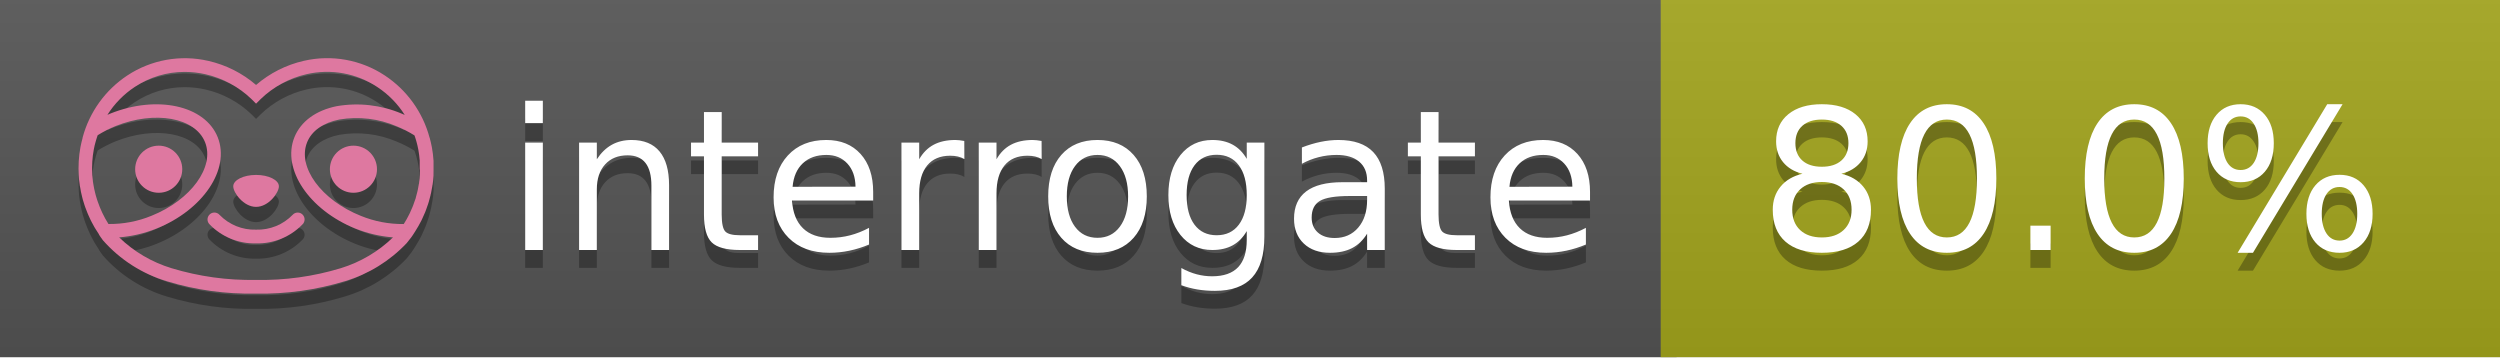
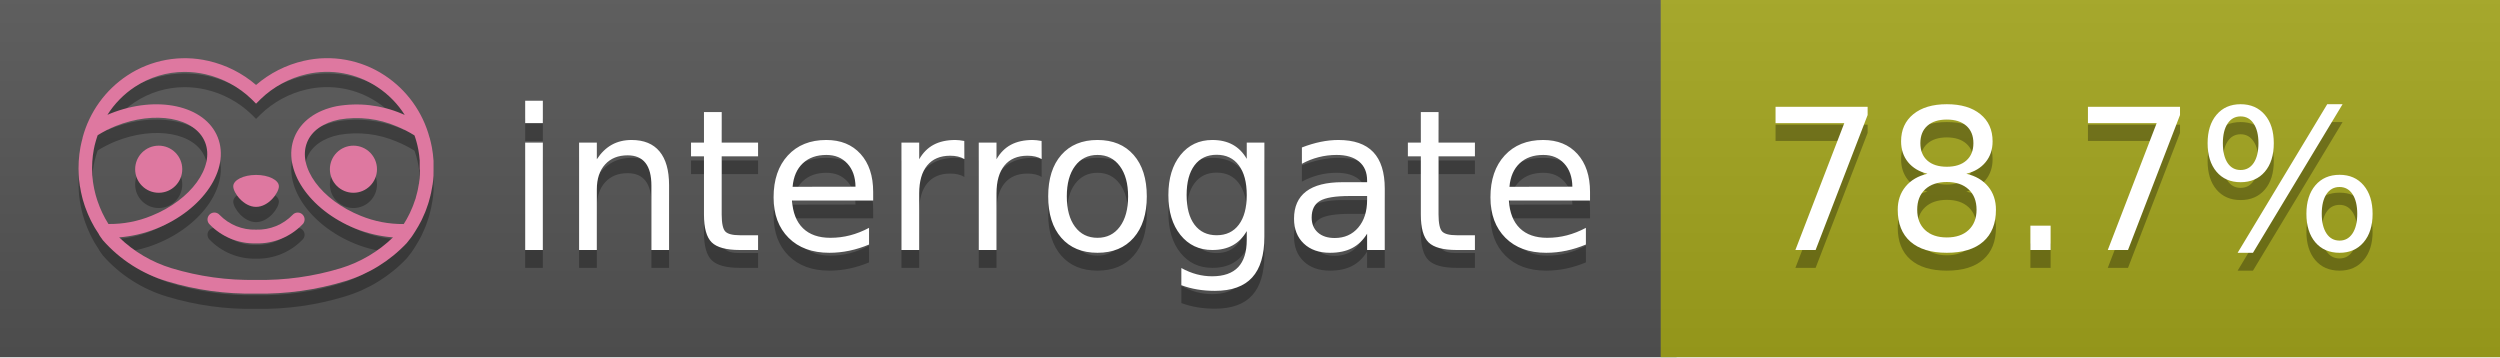
<svg xmlns="http://www.w3.org/2000/svg" width="140" height="20" viewBox="0 0 140 20" version="1.1" xml:space="preserve" style="fill-rule:evenodd;clip-rule:evenodd;stroke-linejoin:round;stroke-miterlimit:2;">
  <g transform="matrix(1,0,0,1,22,0)">
    <g id="backgrounds" transform="matrix(1.32789,0,0,1,-22.3892,0)">
      <rect x="0" y="0" width="71" height="20" style="fill:rgb(85,85,85);" />
    </g>
    <rect x="71" y="0" width="47" height="20" data-interrogate="color" style="fill:#a4a61d" />
    <g transform="matrix(1.19746,0,0,1,-22.3744,-4.85723e-16)">
      <rect x="0" y="0" width="118" height="20" style="fill:url(#_Linear1);" />
    </g>
  </g>
  <g fill="#fff" text-anchor="middle" font-family="DejaVu Sans,Verdana,Geneva,sans-serif" font-size="110">
    <text x="590" y="150" fill="#010101" fill-opacity=".3" transform="scale(.1)" textLength="610">interrogate</text>
    <text x="590" y="140" transform="scale(.1)" textLength="610">interrogate</text>
-     <text x="1160" y="150" fill="#010101" fill-opacity=".3" transform="scale(.1)" textLength="370" data-interrogate="result">80.0%</text>
-     <text x="1160" y="140" transform="scale(.1)" textLength="370" data-interrogate="result">80.0%</text>
+     <text x="1160" y="150" fill="#010101" fill-opacity=".3" transform="scale(.1)" textLength="370" data-interrogate="result">78.7%</text>
+     <text x="1160" y="140" transform="scale(.1)" textLength="370" data-interrogate="result">78.7%</text>
  </g>
  <g id="logo-shadow" transform="matrix(0.854876,0,0,0.854876,-6.73514,1.732)">
    <g transform="matrix(0.299012,0,0,0.299012,9.70229,-6.68582)">
      <path d="M50,64.25C52.76,64.25 55,61.13 55,59.75C55,58.37 52.76,57.25 50,57.25C47.24,57.25 45,58.37 45,59.75C45,61.13 47.24,64.25 50,64.25Z" style="fill:rgb(1,1,1);fill-opacity:0.3;fill-rule:nonzero;" />
    </g>
    <g transform="matrix(0.299012,0,0,0.299012,9.70229,-6.68582)">
      <path d="M88,49.05C86.506,43.475 83.018,38.638 78.2,35.46C72.969,32.002 66.539,30.844 60.43,32.26C56.576,33.145 52.995,34.958 50,37.54C46.998,34.958 43.411,33.149 39.55,32.27C33.441,30.853 27.011,32.011 21.78,35.47C16.97,38.652 13.489,43.489 12,49.06L12,49.13C11.82,49.79 11.66,50.46 11.53,51.13C11.146,53.207 11.021,55.323 11.16,57.43C11.16,58.03 11.26,58.63 11.34,59.23C11.34,59.51 11.43,59.79 11.48,60.07C11.53,60.35 11.58,60.68 11.64,60.98C11.7,61.28 11.8,61.69 11.89,62.05C11.98,62.41 11.99,62.47 12.05,62.68C12.16,63.07 12.28,63.46 12.41,63.84L12.58,64.34C12.72,64.74 12.88,65.14 13.04,65.53L13.23,65.98C13.403,66.373 13.583,66.767 13.77,67.16L13.99,67.59C14.19,67.97 14.39,68.35 14.61,68.73L14.87,69.15C15.1,69.52 15.33,69.89 15.58,70.26L15.58,70.32L15.99,70.93C16.14,71.14 16.29,71.36 16.45,71.57C20.206,75.83 25.086,78.95 30.53,80.57C36.839,82.48 43.41,83.385 50,83.25C56.599,83.374 63.177,82.456 69.49,80.53C74.644,78.978 79.303,76.102 83,72.19C83.34,71.78 83.65,71.35 84,70.92L84.18,70.66L84.33,70.44L84.41,70.32C84.55,70.12 84.67,69.9 84.81,69.7C85.07,69.3 85.32,68.89 85.55,68.48C85.78,68.07 86.02,67.65 86.23,67.22C86.31,67.05 86.39,66.88 86.47,66.7C86.67,66.28 86.85,65.87 87.03,65.44L87.23,64.92C87.397,64.487 87.55,64.05 87.69,63.61L87.85,63.09C87.98,62.64 88.1,62.19 88.21,61.74C88.21,61.57 88.3,61.39 88.33,61.22C88.43,60.75 88.52,60.22 88.6,59.79C88.6,59.64 88.66,59.49 88.68,59.33C88.77,58.71 88.84,58.08 88.88,57.45L88.88,54.17C88.817,53.164 88.693,52.162 88.51,51.17C88.38,50.5 88.23,49.84 88.05,49.17L88,49.05ZM85.89,56.44L85.89,57.23C85.89,57.78 85.79,58.32 85.72,58.86C85.72,59.01 85.72,59.15 85.65,59.3C85.59,59.7 85.51,60.11 85.43,60.51L85.32,60.99C85.23,61.38 85.12,61.77 85.01,62.16C85.01,62.31 84.93,62.46 84.88,62.6C84.74,63.04 84.59,63.47 84.42,63.9L84.27,64.28C84.1,64.71 83.91,65.14 83.71,65.56C83.51,65.98 83.43,66.12 83.28,66.4L83.01,66.91C82.83,67.223 82.643,67.537 82.45,67.85L82.35,68.01C79.121,68.047 75.918,67.434 72.93,66.21C64.27,62.74 59,55.52 61.18,50.11C62.18,47.6 64.7,45.82 68.26,45.11C72.489,44.395 76.835,44.908 80.78,46.59C82.141,47.144 83.453,47.813 84.7,48.59C84.76,48.76 84.82,48.93 84.88,49.1C84.94,49.27 85.05,49.63 85.12,49.9C85.28,50.5 85.44,51.1 85.55,51.73C85.691,52.507 85.792,53.292 85.85,54.08L85.85,55.89C85.85,56.12 85.91,56.25 85.91,56.45L85.89,56.44ZM17.66,68C16.668,66.435 15.869,64.756 15.28,63L15.17,62.68C15.06,62.35 14.96,62.01 14.87,61.68C14.823,61.493 14.777,61.31 14.73,61.13C14.66,60.84 14.59,60.55 14.53,60.27C14.47,59.99 14.43,59.72 14.38,59.44C14.33,59.16 14.3,59 14.27,58.78C14.2,58.27 14.15,57.78 14.11,57.23L14.11,57.03C14.008,55.236 14.122,53.437 14.45,51.67C14.56,51.06 14.71,50.46 14.88,49.87C14.96,49.59 15.04,49.32 15.13,49.05C15.22,48.78 15.24,48.72 15.3,48.55C16.548,47.774 17.859,47.105 19.22,46.55C27.86,43.09 36.65,44.67 38.82,50.08C40.99,55.49 35.73,62.74 27.09,66.2C24.101,67.431 20.893,68.043 17.66,68ZM68.57,77.68C62.554,79.508 56.287,80.376 50,80.25C43.737,80.37 37.495,79.506 31.5,77.69C27.185,76.38 23.243,74.062 20,70.93C22.815,70.706 25.58,70.055 28.2,69C38.37,64.92 44.39,56 41.6,49C38.81,42 28.27,39.72 18.1,43.8L17.43,44.09C18.973,41.648 21.019,39.561 23.43,37.97C26.671,35.824 30.473,34.68 34.36,34.68C35.884,34.681 37.404,34.852 38.89,35.19C42.694,36.049 46.191,37.935 49,40.64L50,41.64L51,40.64C53.797,37.937 57.279,36.049 61.07,35.18C66.402,33.947 72.014,34.968 76.57,38C78.98,39.588 81.026,41.671 82.57,44.11L81.9,43.82C77.409,41.921 72.464,41.355 67.66,42.19C63.08,43.12 59.79,45.54 58.39,49.02C55.6,55.97 61.62,64.94 71.79,69.02C74.414,70.07 77.182,70.714 80,70.93C76.776,74.05 72.859,76.363 68.57,77.68Z" style="fill:rgb(1,1,1);fill-opacity:0.3;fill-rule:nonzero;" />
    </g>
    <g transform="matrix(0.299012,0,0,0.299012,9.70229,-6.68582)">
      <circle cx="71.33" cy="56" r="5.16" style="fill:rgb(1,1,1);fill-opacity:0.3;" />
    </g>
    <g transform="matrix(0.299012,0,0,0.299012,9.70229,-6.68582)">
      <circle cx="28.67" cy="56" r="5.16" style="fill:rgb(1,1,1);fill-opacity:0.3;" />
    </g>
    <g transform="matrix(0.299012,0,0,0.299012,9.70229,-6.68582)">
      <path d="M58,66C55.912,68.161 53.003,69.339 50,69.24C46.997,69.339 44.088,68.161 42,66C41.714,65.677 41.302,65.491 40.87,65.491C40.042,65.491 39.361,66.172 39.361,67C39.361,67.368 39.496,67.724 39.74,68C42.403,70.804 46.134,72.35 50,72.25C53.862,72.347 57.59,70.802 60.25,68C60.495,67.725 60.63,67.369 60.63,67C60.63,66.174 59.951,65.495 59.125,65.495C58.695,65.495 58.285,65.679 58,66Z" style="fill:rgb(1,1,1);fill-opacity:0.3;fill-rule:nonzero;" />
    </g>
  </g>
  <g id="logo-pink" transform="matrix(0.854876,0,0,0.854876,-6.73514,0.877124)">
    <g transform="matrix(0.299012,0,0,0.299012,9.70229,-6.68582)">
      <path d="M50,64.25C52.76,64.25 55,61.13 55,59.75C55,58.37 52.76,57.25 50,57.25C47.24,57.25 45,58.37 45,59.75C45,61.13 47.24,64.25 50,64.25Z" style="fill:rgb(222,120,160);fill-rule:nonzero;" />
    </g>
    <g transform="matrix(0.299012,0,0,0.299012,9.70229,-6.68582)">
      <path d="M88,49.05C86.506,43.475 83.018,38.638 78.2,35.46C72.969,32.002 66.539,30.844 60.43,32.26C56.576,33.145 52.995,34.958 50,37.54C46.998,34.958 43.411,33.149 39.55,32.27C33.441,30.853 27.011,32.011 21.78,35.47C16.97,38.652 13.489,43.489 12,49.06L12,49.13C11.82,49.79 11.66,50.46 11.53,51.13C11.146,53.207 11.021,55.323 11.16,57.43C11.16,58.03 11.26,58.63 11.34,59.23C11.34,59.51 11.43,59.79 11.48,60.07C11.53,60.35 11.58,60.68 11.64,60.98C11.7,61.28 11.8,61.69 11.89,62.05C11.98,62.41 11.99,62.47 12.05,62.68C12.16,63.07 12.28,63.46 12.41,63.84L12.58,64.34C12.72,64.74 12.88,65.14 13.04,65.53L13.23,65.98C13.403,66.373 13.583,66.767 13.77,67.16L13.99,67.59C14.19,67.97 14.39,68.35 14.61,68.73L14.87,69.15C15.1,69.52 15.33,69.89 15.58,70.26L15.58,70.32L15.99,70.93C16.14,71.14 16.29,71.36 16.45,71.57C20.206,75.83 25.086,78.95 30.53,80.57C36.839,82.48 43.41,83.385 50,83.25C56.599,83.374 63.177,82.456 69.49,80.53C74.644,78.978 79.303,76.102 83,72.19C83.34,71.78 83.65,71.35 84,70.92L84.18,70.66L84.33,70.44L84.41,70.32C84.55,70.12 84.67,69.9 84.81,69.7C85.07,69.3 85.32,68.89 85.55,68.48C85.78,68.07 86.02,67.65 86.23,67.22C86.31,67.05 86.39,66.88 86.47,66.7C86.67,66.28 86.85,65.87 87.03,65.44L87.23,64.92C87.397,64.487 87.55,64.05 87.69,63.61L87.85,63.09C87.98,62.64 88.1,62.19 88.21,61.74C88.21,61.57 88.3,61.39 88.33,61.22C88.43,60.75 88.52,60.22 88.6,59.79C88.6,59.64 88.66,59.49 88.68,59.33C88.77,58.71 88.84,58.08 88.88,57.45L88.88,54.17C88.817,53.164 88.693,52.162 88.51,51.17C88.38,50.5 88.23,49.84 88.05,49.17L88,49.05ZM85.89,56.44L85.89,57.23C85.89,57.78 85.79,58.32 85.72,58.86C85.72,59.01 85.72,59.15 85.65,59.3C85.59,59.7 85.51,60.11 85.43,60.51L85.32,60.99C85.23,61.38 85.12,61.77 85.01,62.16C85.01,62.31 84.93,62.46 84.88,62.6C84.74,63.04 84.59,63.47 84.42,63.9L84.27,64.28C84.1,64.71 83.91,65.14 83.71,65.56C83.51,65.98 83.43,66.12 83.28,66.4L83.01,66.91C82.83,67.223 82.643,67.537 82.45,67.85L82.35,68.01C79.121,68.047 75.918,67.434 72.93,66.21C64.27,62.74 59,55.52 61.18,50.11C62.18,47.6 64.7,45.82 68.26,45.11C72.489,44.395 76.835,44.908 80.78,46.59C82.141,47.144 83.453,47.813 84.7,48.59C84.76,48.76 84.82,48.93 84.88,49.1C84.94,49.27 85.05,49.63 85.12,49.9C85.28,50.5 85.44,51.1 85.55,51.73C85.691,52.507 85.792,53.292 85.85,54.08L85.85,55.89C85.85,56.12 85.91,56.25 85.91,56.45L85.89,56.44ZM17.66,68C16.668,66.435 15.869,64.756 15.28,63L15.17,62.68C15.06,62.35 14.96,62.01 14.87,61.68C14.823,61.493 14.777,61.31 14.73,61.13C14.66,60.84 14.59,60.55 14.53,60.27C14.47,59.99 14.43,59.72 14.38,59.44C14.33,59.16 14.3,59 14.27,58.78C14.2,58.27 14.15,57.78 14.11,57.23L14.11,57.03C14.008,55.236 14.122,53.437 14.45,51.67C14.56,51.06 14.71,50.46 14.88,49.87C14.96,49.59 15.04,49.32 15.13,49.05C15.22,48.78 15.24,48.72 15.3,48.55C16.548,47.774 17.859,47.105 19.22,46.55C27.86,43.09 36.65,44.67 38.82,50.08C40.99,55.49 35.73,62.74 27.09,66.2C24.101,67.431 20.893,68.043 17.66,68ZM68.57,77.68C62.554,79.508 56.287,80.376 50,80.25C43.737,80.37 37.495,79.506 31.5,77.69C27.185,76.38 23.243,74.062 20,70.93C22.815,70.706 25.58,70.055 28.2,69C38.37,64.92 44.39,56 41.6,49C38.81,42 28.27,39.72 18.1,43.8L17.43,44.09C18.973,41.648 21.019,39.561 23.43,37.97C26.671,35.824 30.473,34.68 34.36,34.68C35.884,34.681 37.404,34.852 38.89,35.19C42.694,36.049 46.191,37.935 49,40.64L50,41.64L51,40.64C53.797,37.937 57.279,36.049 61.07,35.18C66.402,33.947 72.014,34.968 76.57,38C78.98,39.588 81.026,41.671 82.57,44.11L81.9,43.82C77.409,41.921 72.464,41.355 67.66,42.19C63.08,43.12 59.79,45.54 58.39,49.02C55.6,55.97 61.62,64.94 71.79,69.02C74.414,70.07 77.182,70.714 80,70.93C76.776,74.05 72.859,76.363 68.57,77.68Z" style="fill:rgb(222,120,160);fill-rule:nonzero;" />
    </g>
    <g transform="matrix(0.299012,0,0,0.299012,9.70229,-6.68582)">
      <circle cx="71.33" cy="56" r="5.16" style="fill:rgb(222,120,160);" />
    </g>
    <g transform="matrix(0.299012,0,0,0.299012,9.70229,-6.68582)">
      <circle cx="28.67" cy="56" r="5.16" style="fill:rgb(222,120,160);" />
    </g>
    <g transform="matrix(0.299012,0,0,0.299012,9.70229,-6.68582)">
      <path d="M58,66C55.912,68.161 53.003,69.339 50,69.24C46.997,69.339 44.088,68.161 42,66C41.714,65.677 41.302,65.491 40.87,65.491C40.042,65.491 39.361,66.172 39.361,67C39.361,67.368 39.496,67.724 39.74,68C42.403,70.804 46.134,72.35 50,72.25C53.862,72.347 57.59,70.802 60.25,68C60.495,67.725 60.63,67.369 60.63,67C60.63,66.174 59.951,65.495 59.125,65.495C58.695,65.495 58.285,65.679 58,66Z" style="fill:rgb(222,120,160);fill-rule:nonzero;" />
    </g>
  </g>
  <defs>
    <linearGradient id="_Linear1" x1="0" y1="0" x2="1" y2="0" gradientUnits="userSpaceOnUse" gradientTransform="matrix(1.22465e-15,20,-20,1.22465e-15,0,0)">
      <stop offset="0" style="stop-color:rgb(187,187,187);stop-opacity:0.1" />
      <stop offset="1" style="stop-color:black;stop-opacity:0.1" />
    </linearGradient>
  </defs>
</svg>
